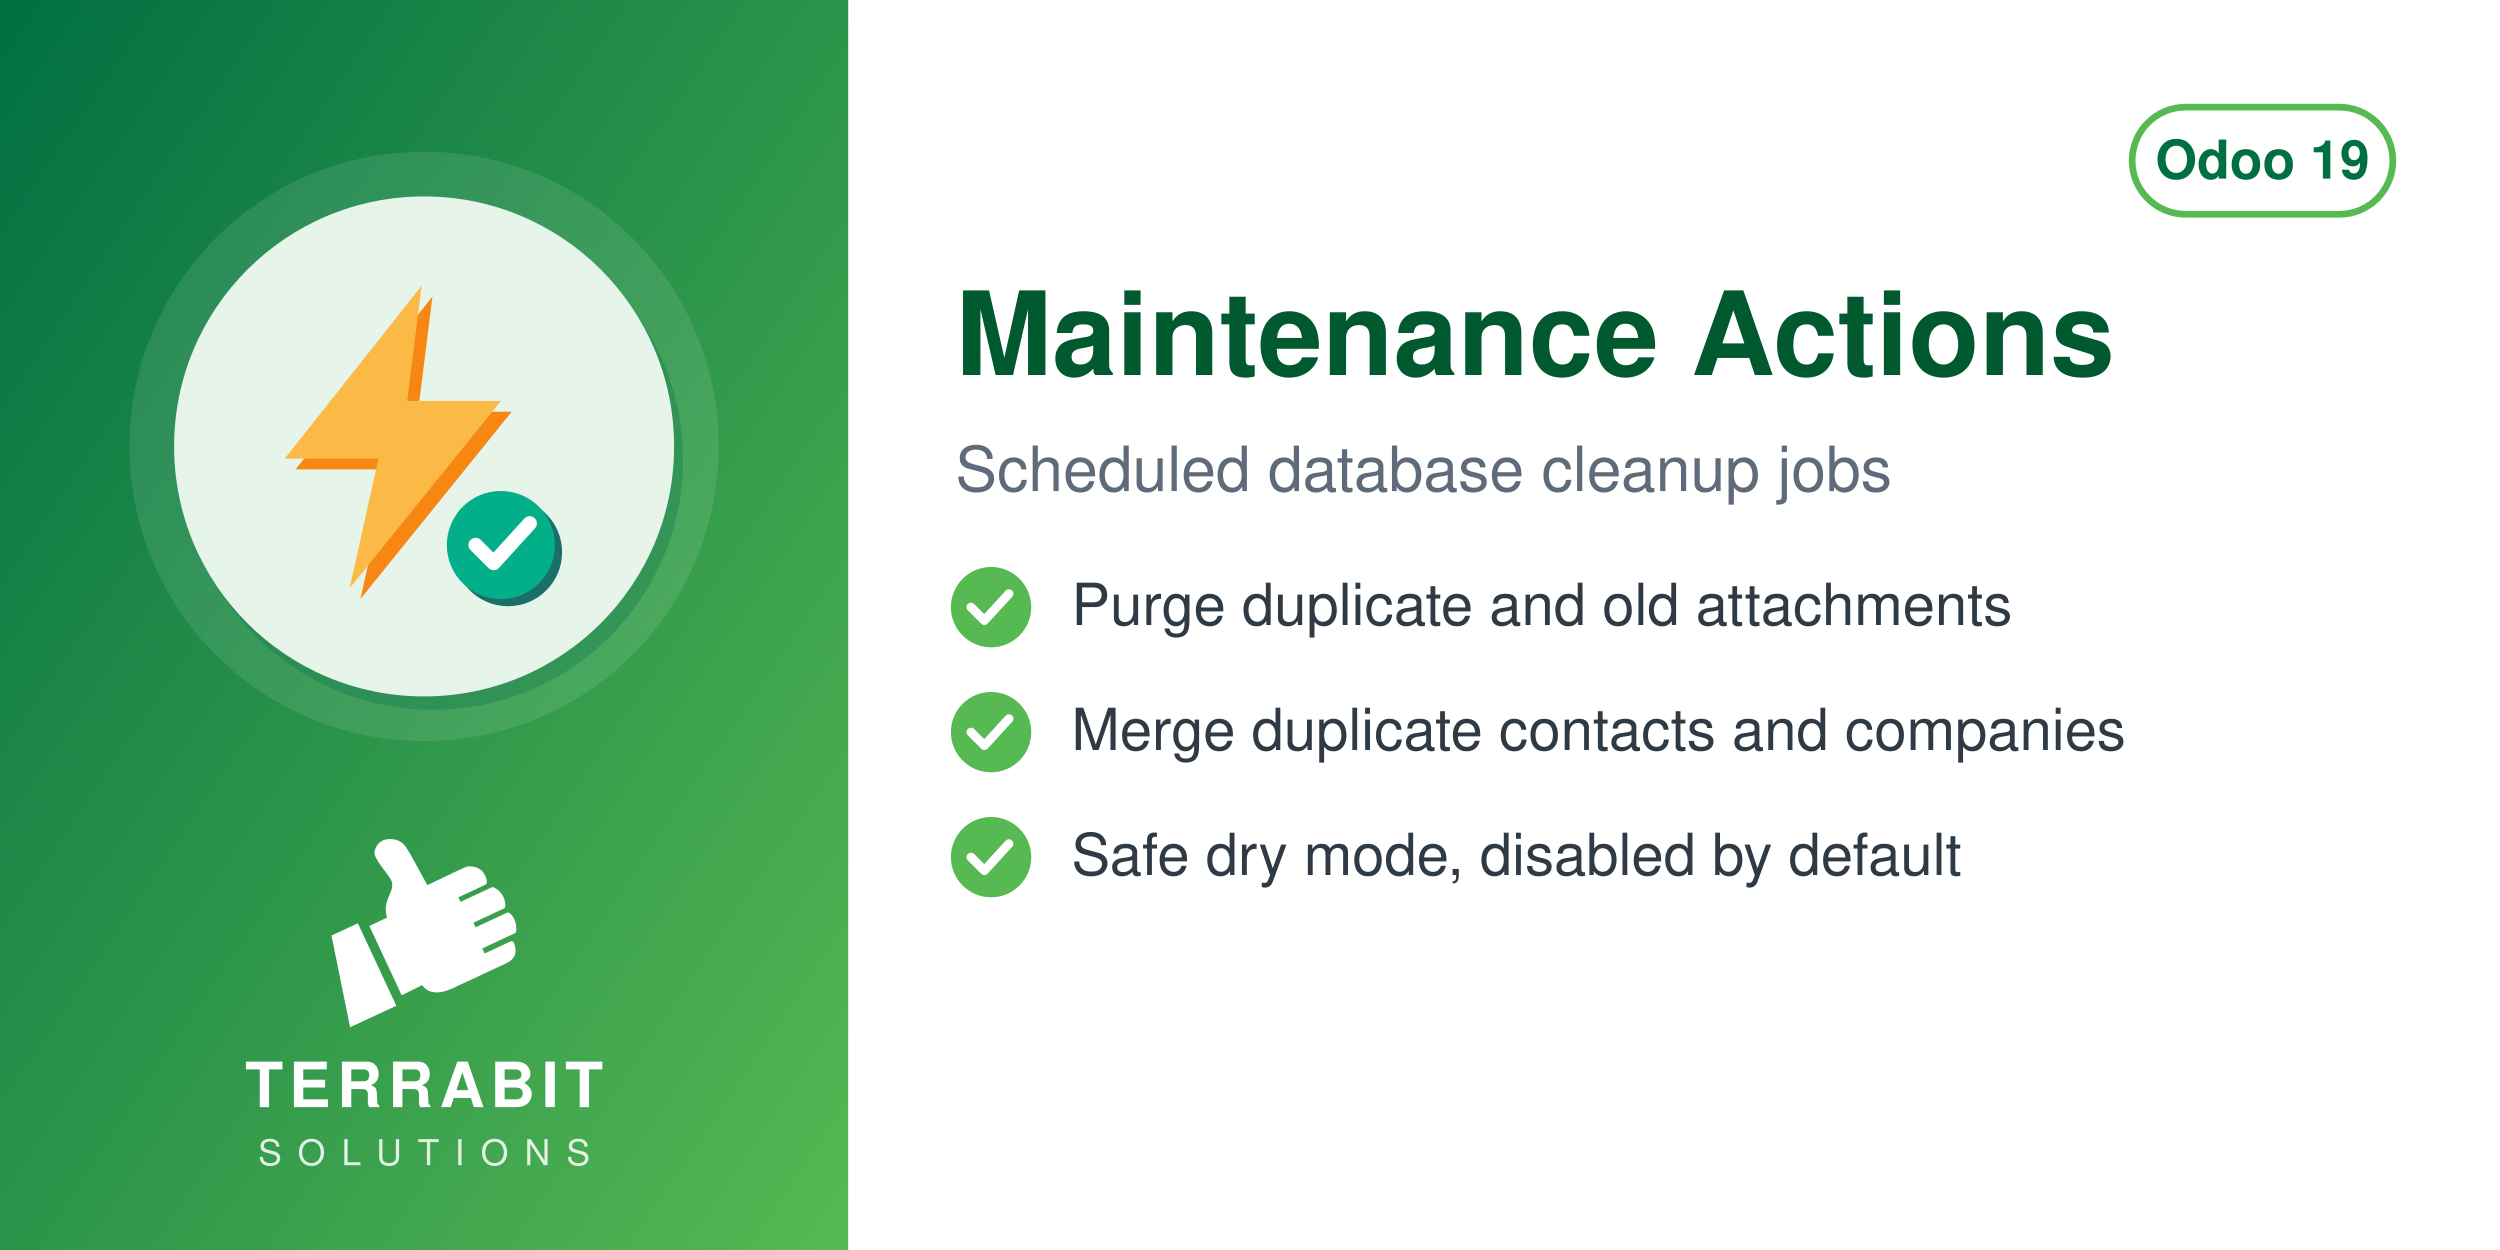
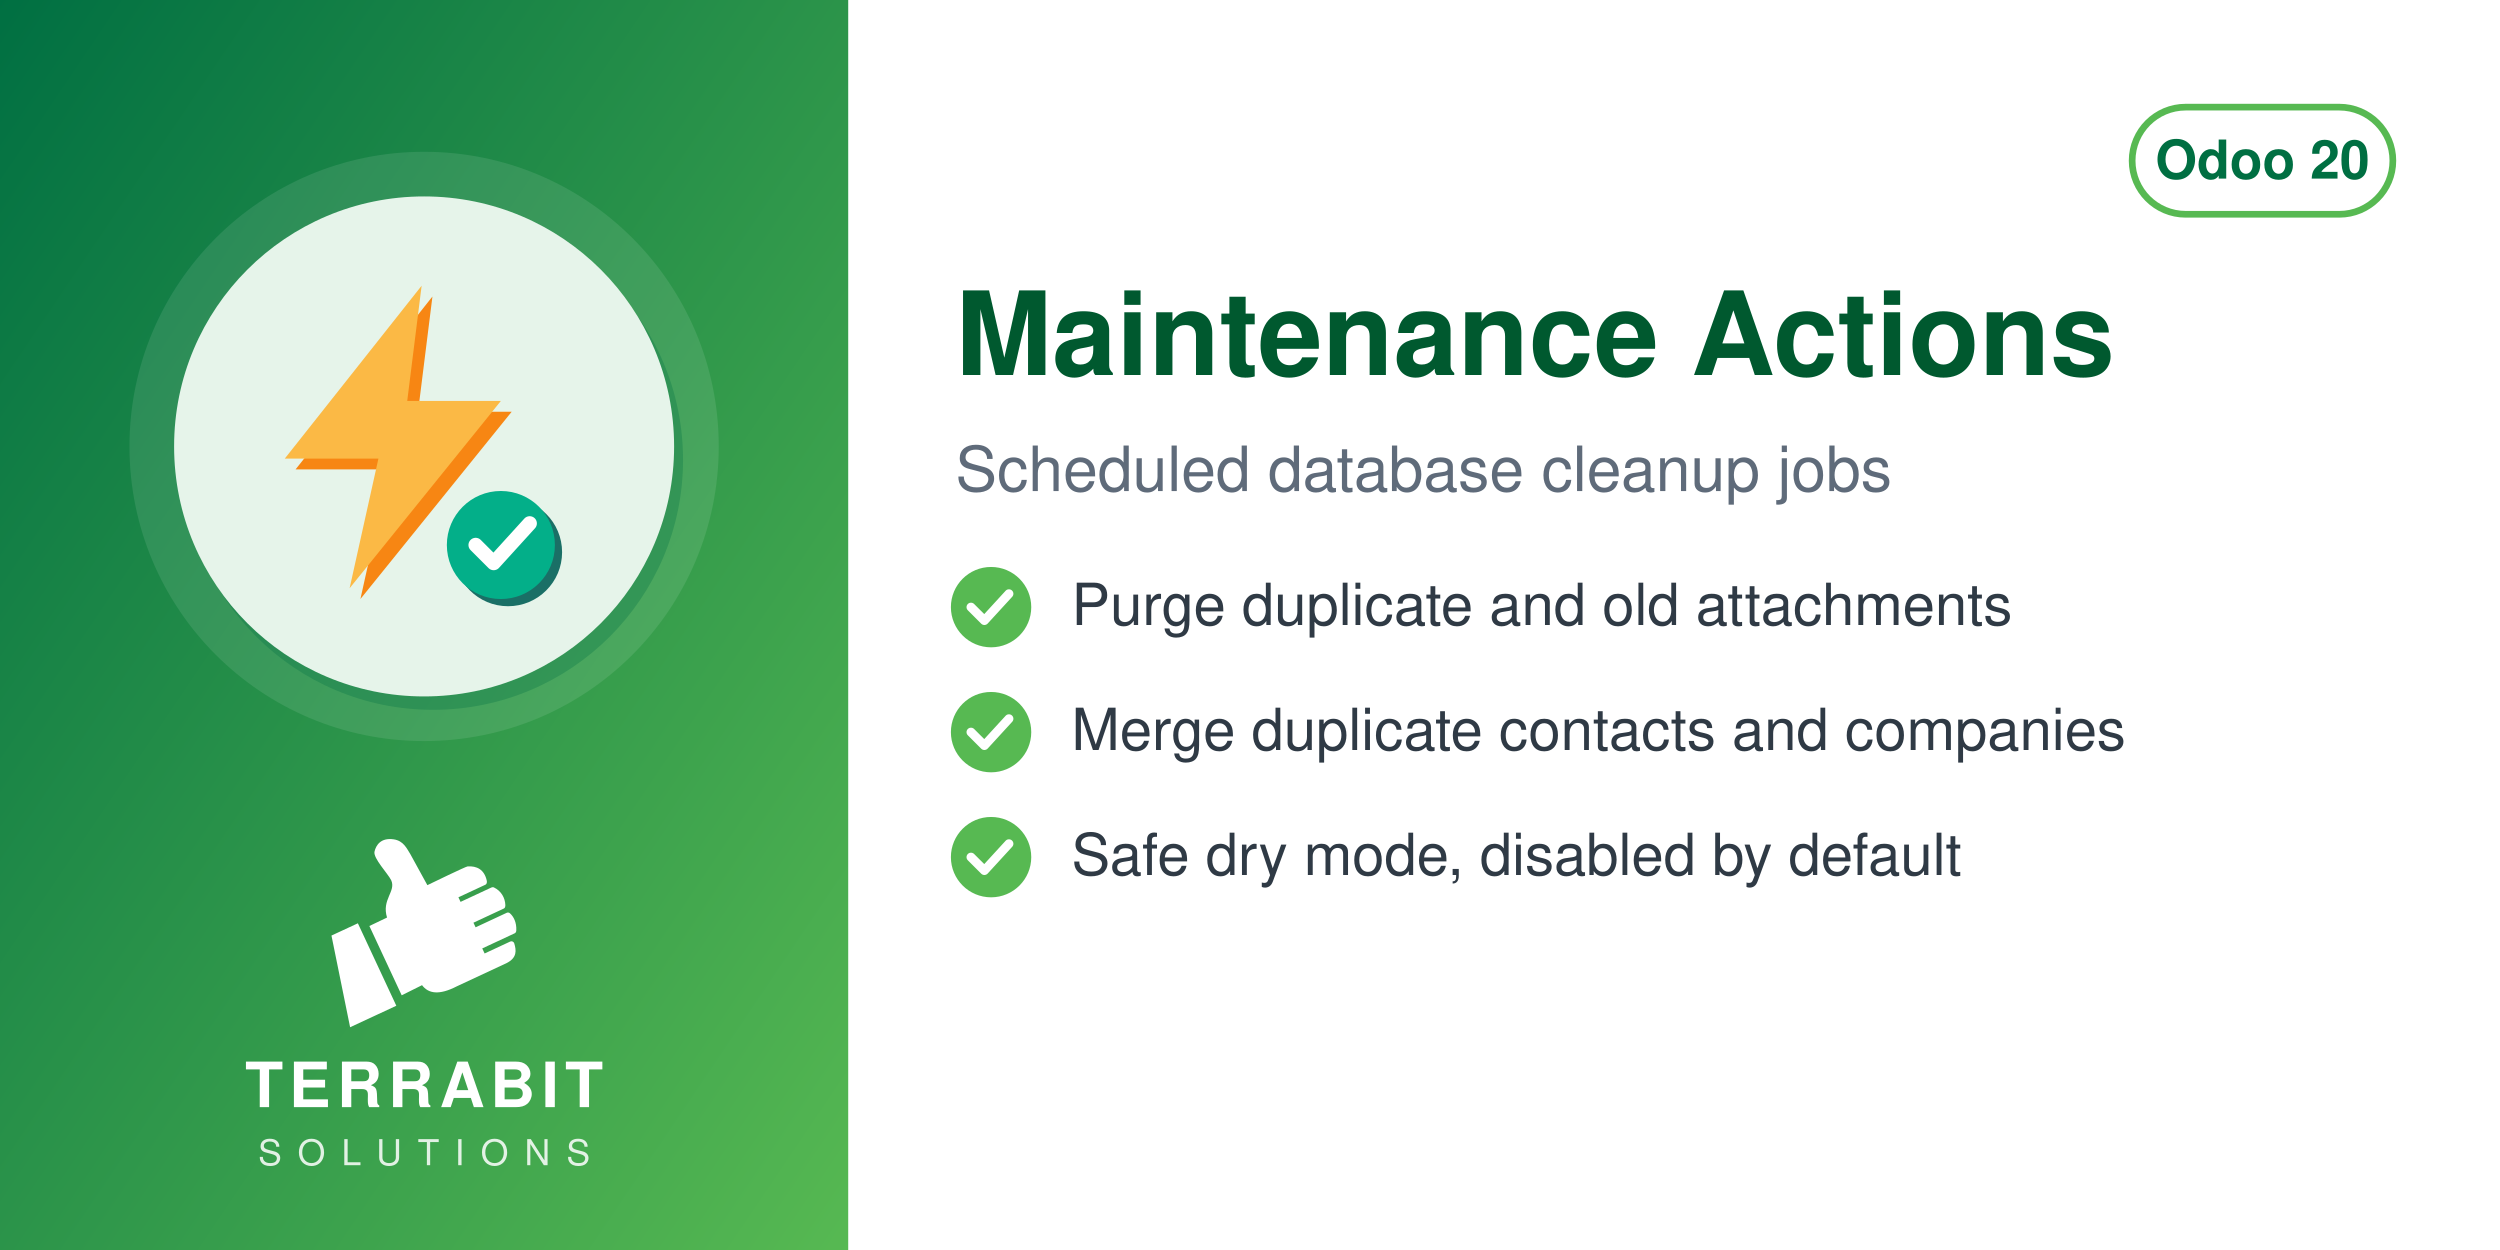
<svg xmlns="http://www.w3.org/2000/svg" width="560" height="280" viewBox="0 0 560 280">
  <defs>
    <linearGradient id="g" x1="0" y1="0" x2="1" y2="1">
      <stop offset="0" stop-color="#006F42" />
      <stop offset="1" stop-color="#57B952" />
    </linearGradient>
  </defs>
  <rect width="560" height="280" fill="#FFFFFF" />
  <rect width="190" height="280" fill="url(#g)" />
  <circle cx="95.0" cy="100" r="66" fill="white" opacity="0.10" />
  <circle cx="97.0" cy="103" r="56" fill="#006F42" opacity="0.30" />
  <circle cx="95.0" cy="100" r="56" fill="#E6F4EA" />
  <svg x="54.0" y="59.0" width="82" height="82" viewBox="0 0 100 100" preserveAspectRatio="xMidYMid meet">
    <g transform="translate(-3.80,2.16) scale(0.9838)">
      <defs>
        <mask id="mi-cut" maskUnits="userSpaceOnUse" x="-20" y="-20" width="140" height="140">
          <rect x="-20" y="-20" width="140" height="140" fill="#fff" />
          <circle cx="77" cy="77" r="19" fill="#000" />
        </mask>
      </defs>
      <g mask="url(#mi-cut)">
        <g transform="translate(3,3)" fill="#F78613">
          <path d="M54,4 L16,52 H42 L34,88 L76,36 H50z" />
        </g>
        <g fill="#FBB945">
          <path d="M54,4 L16,52 H42 L34,88 L76,36 H50z" />
        </g>
      </g>
      <circle cx="78" cy="78" r="15" fill="#1A6F66" />
      <circle cx="76" cy="76" r="15" fill="#03AF89" />
      <path d="M69,76 l5,5 l10,-11" fill="none" stroke="#FFFFFF" stroke-width="4" stroke-linecap="round" stroke-linejoin="round" />
    </g>
  </svg>
  <svg x="72.0" y="186" width="46" height="46" viewBox="4045 2535 3400 3400" preserveAspectRatio="xMidYMid meet">
    <path fill="#FFFFFF" d="M4648.32 4073.59l636.59 1365.17 -765.09 355.96 -308.63 -1517.87 437.13 -203.26zm725.61 1192.32l336.75 -167.88c105.65,140.85 282.69,170.72 576.82,18.8l819.92 -382.33c181.4,-90.13 164.26,-214.57 130.07,-328.43 -4.28,-14.25 -13.68,-24.81 -27.34,-30.7 -13.67,-5.89 -27.61,-5.11 -41.09,1.18l-422.32 196.93 -39.04 -83.72 538.07 -250.91c16.64,-7.76 24.7,-27.69 25.58,-46.04 6.48,-134.33 -44.36,-230.89 -105.84,-285.23 -15.2,-13.44 -35.71,-15.59 -54.12,-7l-513.92 239.64 -35.6 -76.34 506.31 -236.1c17.69,-8.25 22.52,-36.93 21.83,-56.45 -4.1,-117.31 -67.62,-232.74 -187.72,-290.66 -13.94,-6.72 -28.64,-6.36 -42.69,0.19l-511.21 238.38 -35.37 -75.86 448.98 -209.36c20.44,-9.53 25.81,-42.28 21.02,-64.32 -41.02,-189.07 -167.92,-247.8 -318.14,-237.87 -29.39,1.94 -589.86,273.16 -665.95,310.54l-281.84 -513.57c-59.06,-93.13 -112.7,-221.7 -276.47,-245.13 -211.24,-30.22 -291.56,94.38 -316.89,203.13 -25.32,108.75 223.84,365.99 276.05,473.69 85.52,184.27 -161.86,318.11 -68.41,617.99l-292.54 139.94 535.09 1147.51z" />
  </svg>
  <text x="95.0" y="248" text-anchor="middle" font-family="Helvetica,Arial,sans-serif" font-size="14" font-weight="800" letter-spacing="1.4" fill="white">TERRABIT</text>
  <text x="95.0" y="261" text-anchor="middle" font-family="Helvetica,Arial,sans-serif" font-size="8" font-weight="500" letter-spacing="3.6" fill="white" opacity="0.85">SOLUTIONS</text>
  <g>
    <rect x="477.6" y="24" width="58.4" height="24" rx="12" fill="none" stroke="#57B952" stroke-width="1.5" />
-     <text x="506.8" y="40" text-anchor="middle" font-family="Helvetica,Arial,sans-serif" font-size="12" font-weight="700" fill="#006F42">Odoo 19</text>
+     <text x="506.8" y="40" text-anchor="middle" font-family="Helvetica,Arial,sans-serif" font-size="12" font-weight="700" fill="#006F42">Odoo 20</text>
  </g>
  <text x="214" y="84" font-family="Helvetica,Arial,sans-serif" font-size="26" font-weight="700" fill="#00592F">Maintenance Actions</text>
  <text x="214" y="110" font-family="Helvetica,Arial,sans-serif" font-size="14" fill="#5F6B7A">Scheduled database cleanup jobs</text>
  <circle cx="222" cy="136" r="9" fill="#57B952" />
  <path d="M217.5 136 l3 3 l5.5 -6" fill="none" stroke="white" stroke-width="2" stroke-linecap="round" stroke-linejoin="round" />
  <text x="240" y="140" font-family="Helvetica,Arial,sans-serif" font-size="13" fill="#2F3A45">Purge duplicate and old attachments</text>
  <circle cx="222" cy="164" r="9" fill="#57B952" />
  <path d="M217.5 164 l3 3 l5.5 -6" fill="none" stroke="white" stroke-width="2" stroke-linecap="round" stroke-linejoin="round" />
  <text x="240" y="168" font-family="Helvetica,Arial,sans-serif" font-size="13" fill="#2F3A45">Merge duplicate contacts and companies</text>
  <circle cx="222" cy="192" r="9" fill="#57B952" />
  <path d="M217.5 192 l3 3 l5.5 -6" fill="none" stroke="white" stroke-width="2" stroke-linecap="round" stroke-linejoin="round" />
  <text x="240" y="196" font-family="Helvetica,Arial,sans-serif" font-size="13" fill="#2F3A45">Safe dry mode, disabled by default</text>
</svg>
